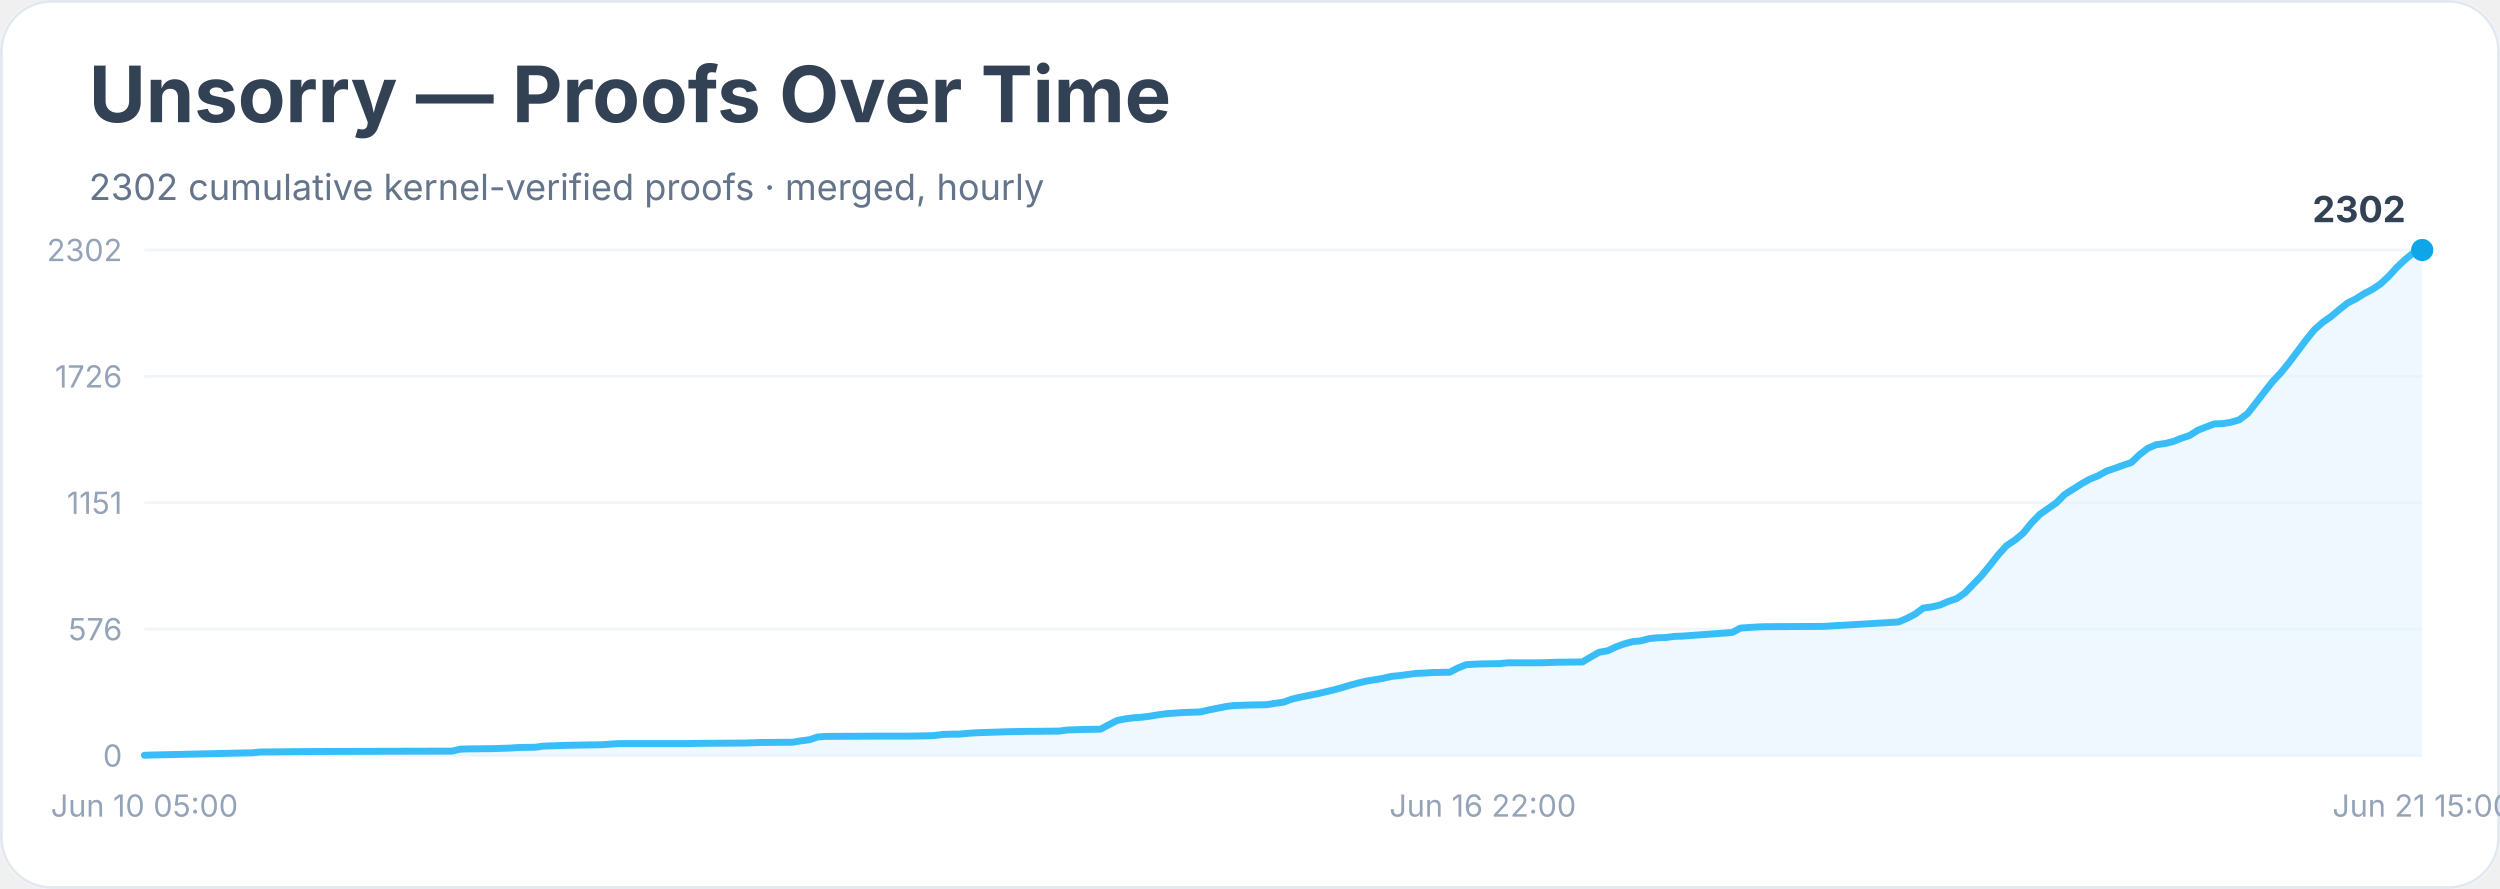
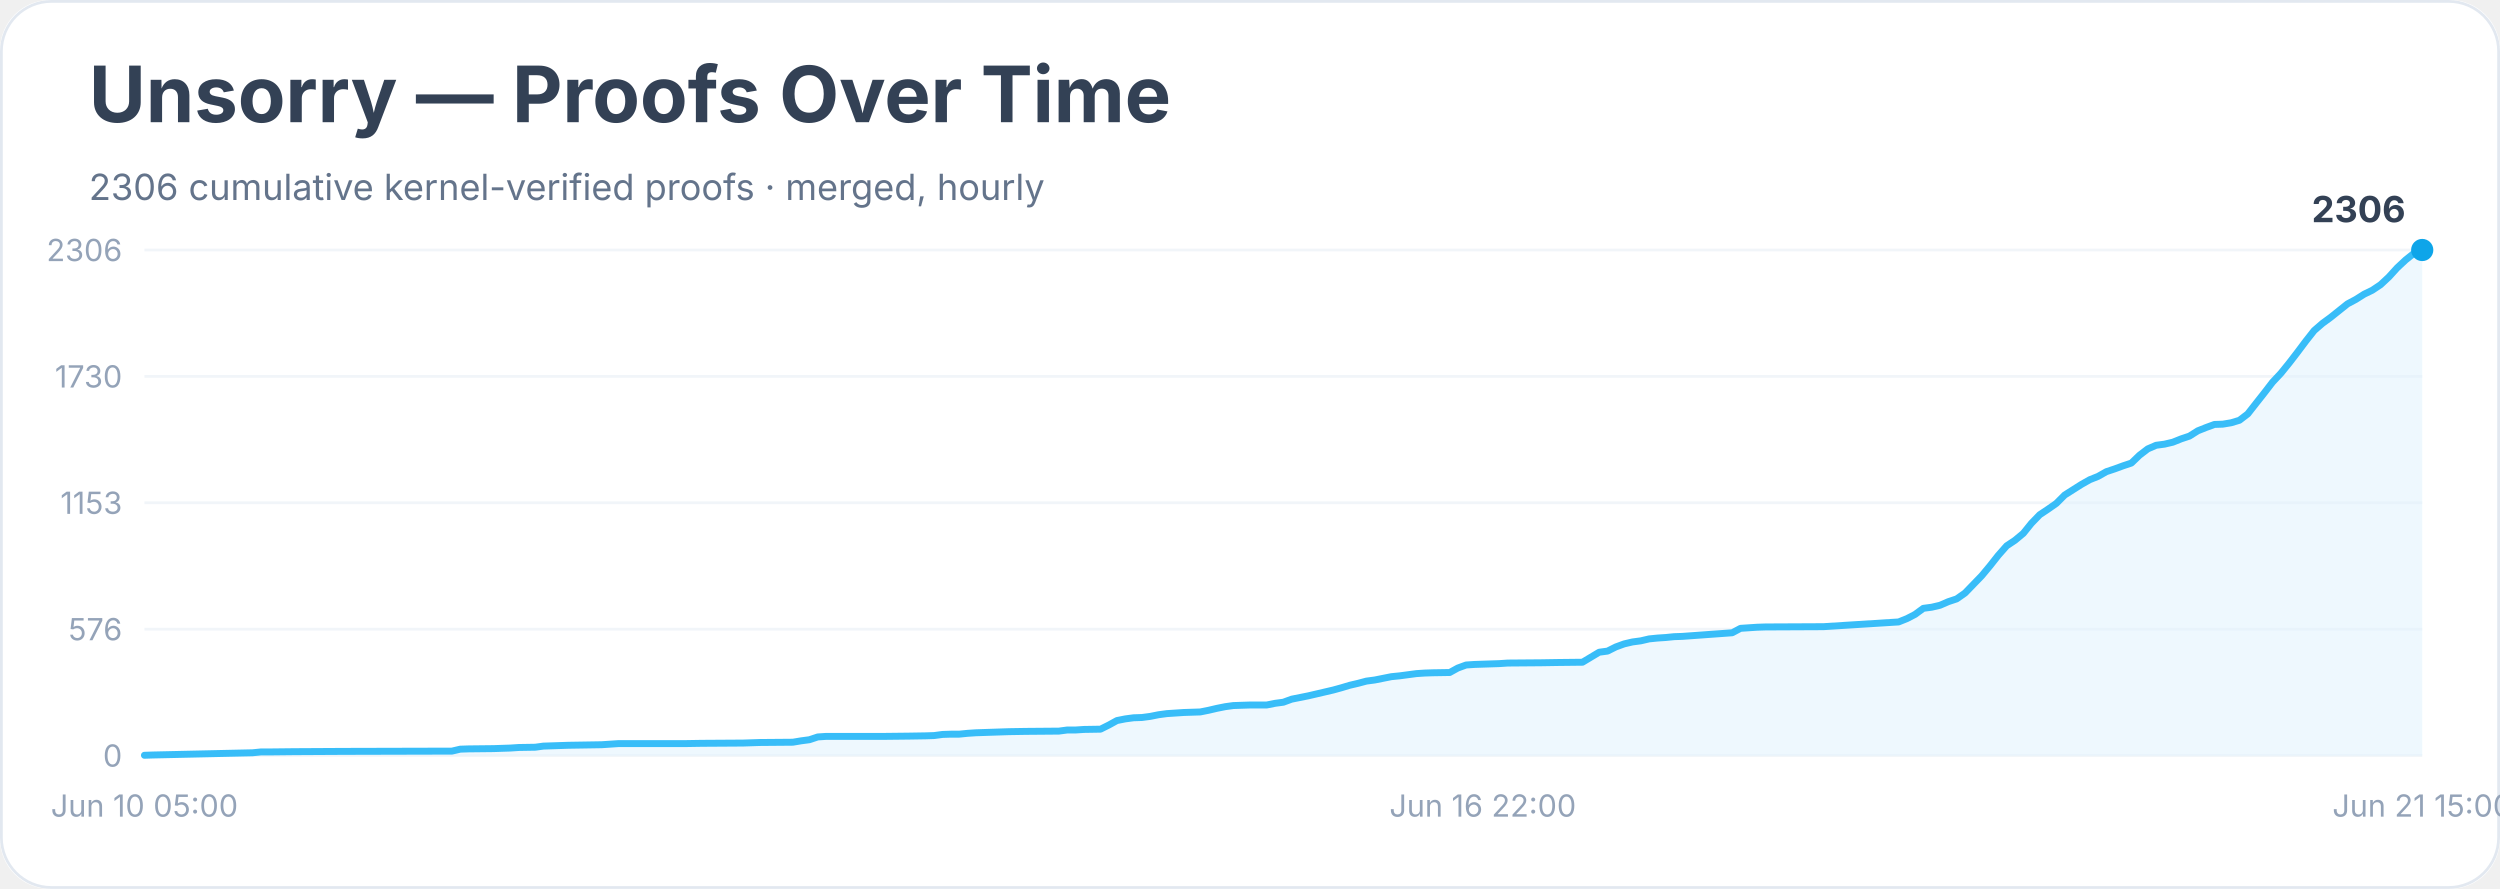
<svg xmlns="http://www.w3.org/2000/svg" width="900" height="320" viewBox="0 0 900 320" role="img" aria-labelledby="title desc">
  <rect width="900" height="100%" rx="18" fill="#ffffff" />
  <rect x="0.5" y="0.5" width="899" height="319" rx="18" fill="none" stroke="#e2e8f0" />
  <text x="32" y="44" font-family="Inter, system-ui, sans-serif" font-size="28" font-weight="700" fill="#334155">Unsorry — Proofs Over Time</text>
-   <text x="32" y="72" font-family="Inter, system-ui, sans-serif" font-size="13" fill="#64748b">2302 cumulative kernel-verified proofs · merged, hourly</text>
+   <text x="32" y="72" font-family="Inter, system-ui, sans-serif" font-size="13" fill="#64748b">2306 cumulative kernel-verified proofs · merged, hourly</text>
  <line x1="52" y1="272.0" x2="872" y2="272.0" stroke="#f1f5f9" />
  <text x="44" y="276.0" text-anchor="end" font-family="Inter, system-ui, sans-serif" font-size="11" fill="#94a3b8">0</text>
  <line x1="52" y1="226.5" x2="872" y2="226.5" stroke="#f1f5f9" />
  <text x="44" y="230.5" text-anchor="end" font-family="Inter, system-ui, sans-serif" font-size="11" fill="#94a3b8">576</text>
  <line x1="52" y1="181.0" x2="872" y2="181.0" stroke="#f1f5f9" />
-   <text x="44" y="185.0" text-anchor="end" font-family="Inter, system-ui, sans-serif" font-size="11" fill="#94a3b8">1151</text>
+   <text x="44" y="185.0" text-anchor="end" font-family="Inter, system-ui, sans-serif" font-size="11" fill="#94a3b8">1153</text>
  <line x1="52" y1="135.5" x2="872" y2="135.5" stroke="#f1f5f9" />
-   <text x="44" y="139.5" text-anchor="end" font-family="Inter, system-ui, sans-serif" font-size="11" fill="#94a3b8">1726</text>
+   <text x="44" y="139.5" text-anchor="end" font-family="Inter, system-ui, sans-serif" font-size="11" fill="#94a3b8">1730</text>
  <line x1="52" y1="90.0" x2="872" y2="90.0" stroke="#f1f5f9" />
-   <text x="44" y="94.0" text-anchor="end" font-family="Inter, system-ui, sans-serif" font-size="11" fill="#94a3b8">2302</text>
-   <polygon points="52.0,272.0 52.0,271.9 55.0,271.8 90.9,271.0 93.9,270.7 96.9,270.7 105.9,270.6 123.8,270.5 162.7,270.4 165.7,269.7 168.7,269.6 177.7,269.5 180.7,269.4 183.7,269.3 186.7,269.1 192.7,269.0 195.6,268.6 204.6,268.3 216.6,268.1 219.6,267.9 222.6,267.7 246.5,267.7 252.5,267.6 267.5,267.5 270.5,267.4 273.5,267.3 285.4,267.2 288.4,266.7 291.4,266.3 294.4,265.3 297.4,265.1 318.4,265.0 327.3,265.0 333.3,264.9 336.3,264.8 339.3,264.4 342.3,264.3 345.3,264.3 348.3,264.0 351.3,263.8 363.2,263.4 369.2,263.3 381.2,263.2 384.2,262.8 387.2,262.7 390.2,262.6 396.2,262.5 399.2,260.9 402.1,259.4 405.1,258.8 408.1,258.4 411.1,258.2 414.1,257.8 417.1,257.3 420.1,256.9 423.1,256.7 426.1,256.5 432.1,256.3 435.1,255.6 438.1,255.0 441.1,254.4 444.0,254.0 450.0,253.8 456.0,253.7 459.0,253.2 462.0,252.8 465.0,251.7 468.0,251.0 471.0,250.4 474.0,249.8 477.0,249.1 480.0,248.4 482.9,247.6 485.9,246.7 488.9,245.9 491.9,245.2 494.9,244.7 497.9,244.2 500.9,243.5 503.9,243.2 506.9,242.8 509.9,242.4 512.9,242.3 515.9,242.1 521.9,242.0 524.8,240.5 527.8,239.3 530.8,239.1 533.8,239.0 539.8,238.9 542.8,238.6 554.8,238.6 560.8,238.4 569.7,238.3 572.7,236.5 575.7,234.8 578.7,234.3 581.7,232.9 584.7,231.8 587.7,231.0 590.7,230.7 593.7,229.9 596.7,229.6 599.7,229.5 602.7,229.1 605.6,229.0 623.6,227.7 626.6,226.1 629.6,225.9 632.6,225.7 635.6,225.6 656.5,225.5 683.5,223.9 686.5,222.6 689.4,221.1 692.4,218.9 695.4,218.5 698.4,217.8 701.4,216.5 704.4,215.5 707.4,213.4 710.4,210.3 713.4,207.2 716.4,203.5 719.4,199.7 722.4,196.4 725.4,194.4 728.4,191.9 731.3,188.3 734.3,185.2 737.3,183.1 740.3,181.0 743.3,178.0 746.3,176.1 749.3,174.2 752.3,172.5 755.3,171.3 758.3,169.6 761.3,168.6 764.3,167.5 767.3,166.5 770.2,163.7 773.2,161.4 776.2,160.1 779.2,159.7 782.2,159.0 785.2,157.8 788.2,156.8 791.2,154.9 794.2,153.7 797.2,152.6 800.2,152.5 803.2,152.0 806.2,151.1 809.2,148.8 812.1,145.1 815.1,141.2 818.1,137.4 821.1,134.2 824.1,130.5 827.1,126.5 830.1,122.5 833.1,118.8 836.1,116.1 839.1,114.0 842.1,111.5 845.1,109.1 848.1,107.6 851.1,105.7 854.0,104.2 857.0,102.2 860.0,99.4 863.0,96.1 866.0,93.3 869.0,90.9 872.0,90.0 872.0,272.0" fill="#e0f2fe" opacity="0.55" />
-   <polyline points="52.0,271.9 55.0,271.8 90.9,271.0 93.9,270.7 96.9,270.7 105.9,270.6 123.8,270.5 162.7,270.4 165.7,269.7 168.7,269.6 177.7,269.5 180.7,269.4 183.7,269.3 186.7,269.1 192.7,269.0 195.6,268.6 204.6,268.3 216.6,268.1 219.6,267.9 222.6,267.7 246.5,267.7 252.5,267.6 267.5,267.5 270.5,267.4 273.5,267.3 285.4,267.2 288.4,266.7 291.4,266.3 294.4,265.3 297.4,265.1 318.4,265.0 327.3,265.0 333.3,264.9 336.3,264.8 339.3,264.4 342.3,264.3 345.3,264.3 348.3,264.0 351.3,263.8 363.2,263.4 369.2,263.3 381.2,263.2 384.2,262.8 387.2,262.7 390.2,262.6 396.2,262.5 399.2,260.9 402.1,259.4 405.1,258.8 408.1,258.4 411.1,258.2 414.1,257.8 417.1,257.3 420.1,256.9 423.1,256.7 426.1,256.5 432.1,256.3 435.1,255.6 438.1,255.0 441.1,254.4 444.0,254.0 450.0,253.8 456.0,253.7 459.0,253.2 462.0,252.8 465.0,251.7 468.0,251.0 471.0,250.4 474.0,249.8 477.0,249.1 480.0,248.4 482.9,247.6 485.9,246.7 488.9,245.9 491.9,245.2 494.9,244.7 497.9,244.2 500.9,243.5 503.9,243.2 506.9,242.8 509.9,242.4 512.9,242.3 515.9,242.1 521.9,242.0 524.8,240.5 527.8,239.3 530.8,239.1 533.8,239.0 539.8,238.9 542.8,238.6 554.8,238.6 560.8,238.4 569.7,238.3 572.7,236.5 575.7,234.8 578.7,234.3 581.7,232.9 584.7,231.8 587.7,231.0 590.7,230.7 593.7,229.9 596.7,229.6 599.7,229.5 602.7,229.1 605.6,229.0 623.6,227.7 626.6,226.1 629.6,225.9 632.6,225.7 635.6,225.6 656.5,225.5 683.5,223.9 686.5,222.6 689.4,221.1 692.4,218.9 695.4,218.5 698.4,217.8 701.4,216.5 704.4,215.5 707.4,213.4 710.4,210.3 713.4,207.2 716.4,203.5 719.4,199.7 722.4,196.4 725.4,194.4 728.4,191.9 731.3,188.3 734.3,185.2 737.3,183.1 740.3,181.0 743.3,178.0 746.3,176.1 749.3,174.2 752.3,172.5 755.3,171.3 758.3,169.6 761.3,168.6 764.3,167.5 767.3,166.5 770.2,163.7 773.2,161.4 776.2,160.1 779.2,159.7 782.2,159.0 785.2,157.8 788.2,156.8 791.2,154.9 794.2,153.7 797.2,152.6 800.2,152.5 803.2,152.0 806.2,151.1 809.2,148.8 812.1,145.1 815.1,141.2 818.1,137.4 821.1,134.2 824.1,130.5 827.1,126.5 830.1,122.5 833.1,118.8 836.1,116.1 839.1,114.0 842.1,111.5 845.1,109.1 848.1,107.6 851.1,105.7 854.0,104.2 857.0,102.2 860.0,99.4 863.0,96.1 866.0,93.3 869.0,90.9 872.0,90.0" fill="none" stroke="#38bdf8" stroke-width="2.5" stroke-linejoin="round" stroke-linecap="round" />
+   <text x="44" y="94.0" text-anchor="end" font-family="Inter, system-ui, sans-serif" font-size="11" fill="#94a3b8">2306</text>
+   <polygon points="52.0,272.0 52.0,271.9 55.0,271.8 90.9,271.0 93.9,270.7 96.9,270.7 105.9,270.6 123.8,270.5 162.7,270.4 165.7,269.7 168.7,269.6 177.7,269.5 180.7,269.4 183.7,269.3 186.7,269.1 192.7,269.0 195.6,268.6 204.6,268.3 216.6,268.1 219.6,267.9 222.6,267.7 246.5,267.7 252.5,267.6 267.5,267.5 270.5,267.4 273.5,267.3 285.4,267.2 288.4,266.7 291.4,266.3 294.4,265.3 297.4,265.1 318.4,265.1 327.3,265.0 333.3,264.9 336.3,264.8 339.3,264.4 342.3,264.3 345.3,264.3 348.3,264.0 351.3,263.8 363.2,263.4 369.2,263.3 381.2,263.2 384.2,262.8 387.2,262.8 390.2,262.6 396.2,262.5 399.2,261.0 402.1,259.4 405.1,258.8 408.1,258.4 411.1,258.3 414.1,257.9 417.1,257.3 420.1,256.9 423.1,256.7 426.1,256.5 432.1,256.3 435.1,255.7 438.1,255.0 441.1,254.4 444.0,254.0 450.0,253.8 456.0,253.8 459.0,253.2 462.0,252.8 465.0,251.7 468.0,251.1 471.0,250.5 474.0,249.8 477.0,249.1 480.0,248.4 482.9,247.6 485.9,246.7 488.9,246.0 491.9,245.2 494.9,244.8 497.9,244.2 500.9,243.6 503.9,243.3 506.9,242.9 509.9,242.5 512.9,242.3 515.9,242.2 521.9,242.1 524.8,240.5 527.8,239.4 530.8,239.2 533.8,239.1 539.8,238.9 542.8,238.7 554.8,238.6 560.8,238.5 569.7,238.4 572.7,236.6 575.7,234.8 578.7,234.4 581.7,232.9 584.7,231.8 587.7,231.1 590.7,230.7 593.7,230.0 596.7,229.7 599.7,229.5 602.7,229.2 605.6,229.1 623.6,227.8 626.6,226.2 629.6,226.0 632.6,225.8 635.6,225.7 656.5,225.6 683.5,223.9 686.5,222.7 689.4,221.2 692.4,219.0 695.4,218.6 698.4,217.9 701.4,216.6 704.4,215.6 707.4,213.5 710.4,210.4 713.4,207.3 716.4,203.7 719.4,199.9 722.4,196.5 725.4,194.5 728.4,192.0 731.3,188.4 734.3,185.3 737.3,183.3 740.3,181.2 743.3,178.2 746.3,176.3 749.3,174.4 752.3,172.7 755.3,171.5 758.3,169.8 761.3,168.8 764.3,167.7 767.3,166.7 770.2,163.9 773.2,161.6 776.2,160.3 779.2,159.9 782.2,159.2 785.2,158.0 788.2,157.0 791.2,155.1 794.2,153.9 797.2,152.8 800.2,152.7 803.2,152.2 806.2,151.3 809.2,149.0 812.1,145.3 815.1,141.5 818.1,137.6 821.1,134.4 824.1,130.7 827.1,126.8 830.1,122.8 833.1,119.0 836.1,116.4 839.1,114.2 842.1,111.8 845.1,109.4 848.1,107.8 851.1,105.9 854.0,104.5 857.0,102.5 860.0,99.7 863.0,96.4 866.0,93.6 869.0,91.2 872.0,90.0 872.0,272.0" fill="#e0f2fe" opacity="0.55" />
+   <polyline points="52.0,271.9 55.0,271.8 90.9,271.0 93.9,270.7 96.9,270.7 105.9,270.6 123.8,270.5 162.7,270.4 165.7,269.7 168.7,269.6 177.7,269.5 180.7,269.4 183.7,269.3 186.7,269.1 192.7,269.0 195.6,268.6 204.6,268.3 216.6,268.1 219.6,267.9 222.6,267.7 246.5,267.7 252.5,267.6 267.5,267.5 270.5,267.4 273.5,267.3 285.4,267.2 288.4,266.7 291.4,266.3 294.4,265.3 297.4,265.1 318.4,265.1 327.3,265.0 333.3,264.9 336.3,264.8 339.3,264.4 342.3,264.3 345.3,264.3 348.3,264.0 351.3,263.8 363.2,263.4 369.2,263.3 381.2,263.2 384.2,262.8 387.2,262.8 390.2,262.6 396.2,262.5 399.2,261.0 402.1,259.4 405.1,258.8 408.1,258.4 411.1,258.3 414.1,257.9 417.1,257.3 420.1,256.9 423.1,256.7 426.1,256.5 432.1,256.3 435.1,255.7 438.1,255.0 441.1,254.4 444.0,254.0 450.0,253.8 456.0,253.8 459.0,253.2 462.0,252.8 465.0,251.7 468.0,251.1 471.0,250.5 474.0,249.8 477.0,249.1 480.0,248.4 482.9,247.6 485.9,246.7 488.9,246.0 491.9,245.2 494.9,244.8 497.9,244.2 500.9,243.6 503.9,243.3 506.9,242.9 509.9,242.5 512.9,242.3 515.9,242.2 521.9,242.1 524.8,240.5 527.8,239.4 530.8,239.2 533.8,239.1 539.8,238.9 542.8,238.7 554.8,238.6 560.8,238.5 569.7,238.4 572.7,236.6 575.7,234.8 578.7,234.4 581.7,232.9 584.7,231.8 587.7,231.1 590.7,230.7 593.7,230.0 596.7,229.7 599.7,229.5 602.7,229.2 605.6,229.1 623.6,227.8 626.6,226.2 629.6,226.0 632.6,225.8 635.6,225.7 656.5,225.6 683.5,223.9 686.5,222.7 689.4,221.2 692.4,219.0 695.4,218.6 698.4,217.9 701.4,216.6 704.4,215.6 707.4,213.5 710.4,210.4 713.4,207.3 716.4,203.7 719.4,199.9 722.4,196.5 725.4,194.5 728.4,192.0 731.3,188.4 734.3,185.3 737.3,183.3 740.3,181.2 743.3,178.2 746.3,176.3 749.3,174.4 752.3,172.7 755.3,171.5 758.3,169.8 761.3,168.8 764.3,167.7 767.3,166.7 770.2,163.9 773.2,161.6 776.2,160.3 779.2,159.9 782.2,159.2 785.2,158.0 788.2,157.0 791.2,155.1 794.2,153.9 797.2,152.8 800.2,152.7 803.2,152.2 806.2,151.3 809.2,149.0 812.1,145.3 815.1,141.5 818.1,137.6 821.1,134.4 824.1,130.7 827.1,126.8 830.1,122.8 833.1,119.0 836.1,116.4 839.1,114.2 842.1,111.8 845.1,109.4 848.1,107.8 851.1,105.9 854.0,104.5 857.0,102.5 860.0,99.7 863.0,96.4 866.0,93.6 869.0,91.2 872.0,90.0" fill="none" stroke="#38bdf8" stroke-width="2.5" stroke-linejoin="round" stroke-linecap="round" />
  <circle cx="872.0" cy="90.0" r="4" fill="#0ea5e9" />
-   <text x="866.0" y="80.0" text-anchor="end" font-family="Inter, system-ui, sans-serif" font-size="13" font-weight="700" fill="#334155">2302</text>
+   <text x="866.0" y="80.0" text-anchor="end" font-family="Inter, system-ui, sans-serif" font-size="13" font-weight="700" fill="#334155">2306</text>
  <text x="52.0" y="294" text-anchor="middle" font-family="Inter, system-ui, sans-serif" font-size="11" fill="#94a3b8">Jun 10 05:00</text>
  <text x="533.8" y="294" text-anchor="middle" font-family="Inter, system-ui, sans-serif" font-size="11" fill="#94a3b8">Jun 16 22:00</text>
  <text x="872.0" y="294" text-anchor="middle" font-family="Inter, system-ui, sans-serif" font-size="11" fill="#94a3b8">Jun 21 15:00</text>
</svg>
